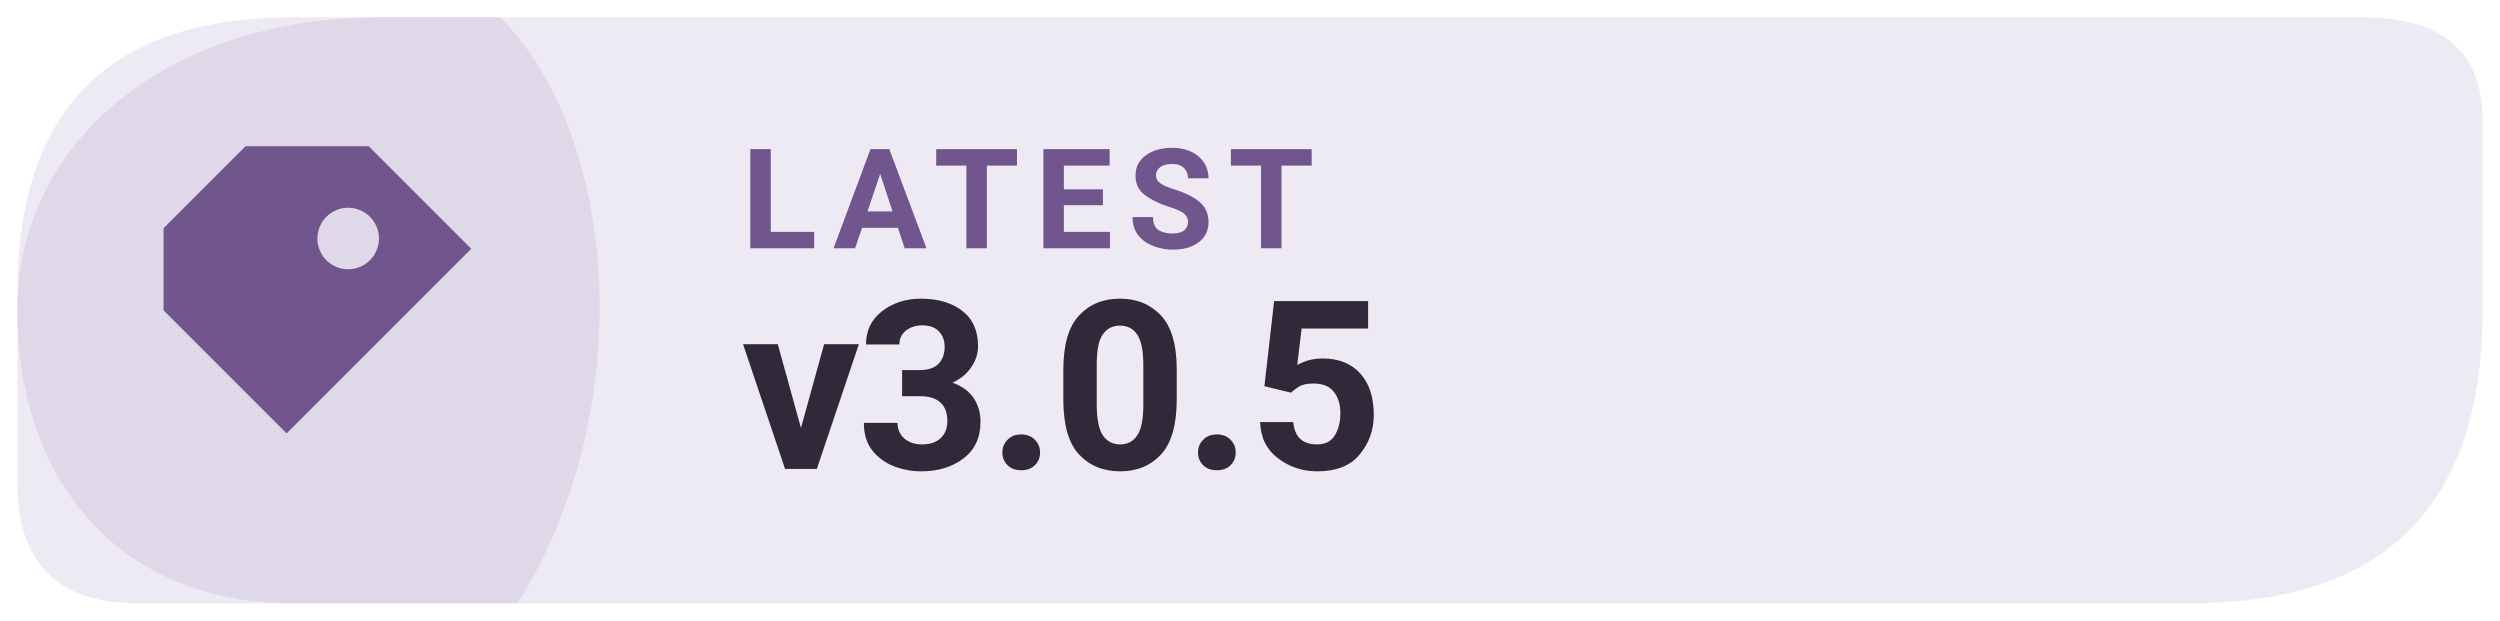
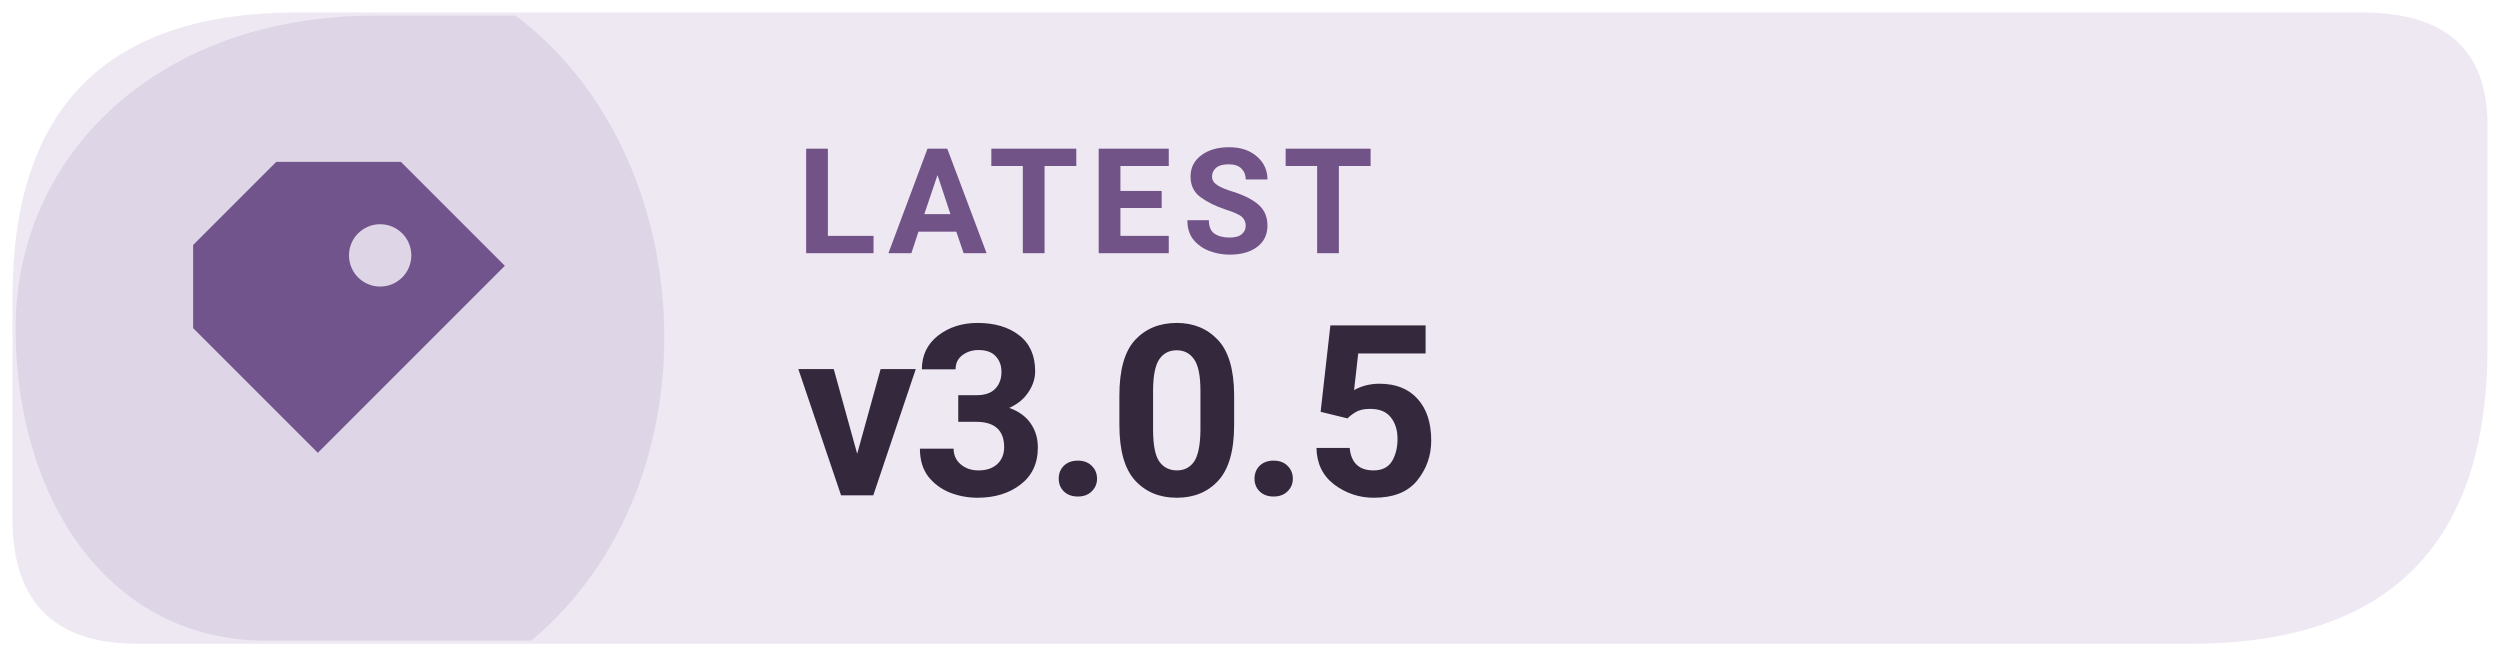
- <svg xmlns="http://www.w3.org/2000/svg" width="126" height="31.28" viewBox="0 0 145 36" role="img" aria-label="Latest Levyra release v3.0.5">
-   <path d="M 17 1 H 137 Q 144 1 144 7 V 18 Q 144 35 127 35 H 8 Q 1 35 1 28 V 17 Q 1 1 17 1 Z" fill="#EEEAF4" />
-   <path d="M 1 18 C 1 8 10 1 22 1 H 29 C 36 8 37 24 30 35 H 17 C 7 35 1 28 1 18 Z" fill="#70568D" opacity="0.12" />
-   <g transform="translate(19 18) scale(1.19)" style="color:#70568D">
+ <svg xmlns="http://www.w3.org/2000/svg" width="126" height="33.075" viewBox="0 0 160 42" role="img" aria-label="Latest Levyra release v3.0.5">
+   <path d="M 19 0.8 H 151.2 Q 159.2 0.8 159.2 8 V 22.2 Q 159.2 41.2 140.2 41.2 H 8.8 Q .8 41.2 .8 33.2 V 19 Q .8 .8 19 .8 Z" fill="#EEE8F3" />
+   <path d="M 1 21 C 1 10 10 1 24 1 H 33 C 45 10 46 31 34 41 H 17 C 7 41 1 32 1 21 Z" fill="#72548D" opacity="0.13" />
+   <g transform="translate(23 21) scale(1.33)" style="color:#72548D">
    <path d="M-4 -8 h6 l5 5 -9 9 -6 -6 v-4 Z M1 -5 a1.5 1.5 0 1 0 0 3 A1.5 1.5 0 0 0 1 -5 Z" fill="currentColor" />
  </g>
-   <text x="43" y="14.4" fill="#71568E" font-family="system-ui,-apple-system,'Segoe UI',Roboto,Arial,sans-serif" font-size="8.1" font-weight="650" letter-spacing=".85">LATEST</text>
-   <text x="43" y="27.2" fill="#30293A" font-family="system-ui,-apple-system,'Segoe UI',Roboto,Arial,sans-serif" font-size="13.7" font-weight="700" letter-spacing="-.25">v3.0.5</text>
+   <text x="51" y="16.2" fill="#715387" font-family="system-ui,-apple-system,'Segoe UI',Roboto,Arial,sans-serif" font-size="9.4" font-weight="670" letter-spacing=".65">LATEST</text>
+   <text x="51" y="31.7" fill="#33283C" font-family="system-ui,-apple-system,'Segoe UI',Roboto,Arial,sans-serif" font-size="15.3" font-weight="710" letter-spacing="-.35">v3.0.5</text>
</svg>
